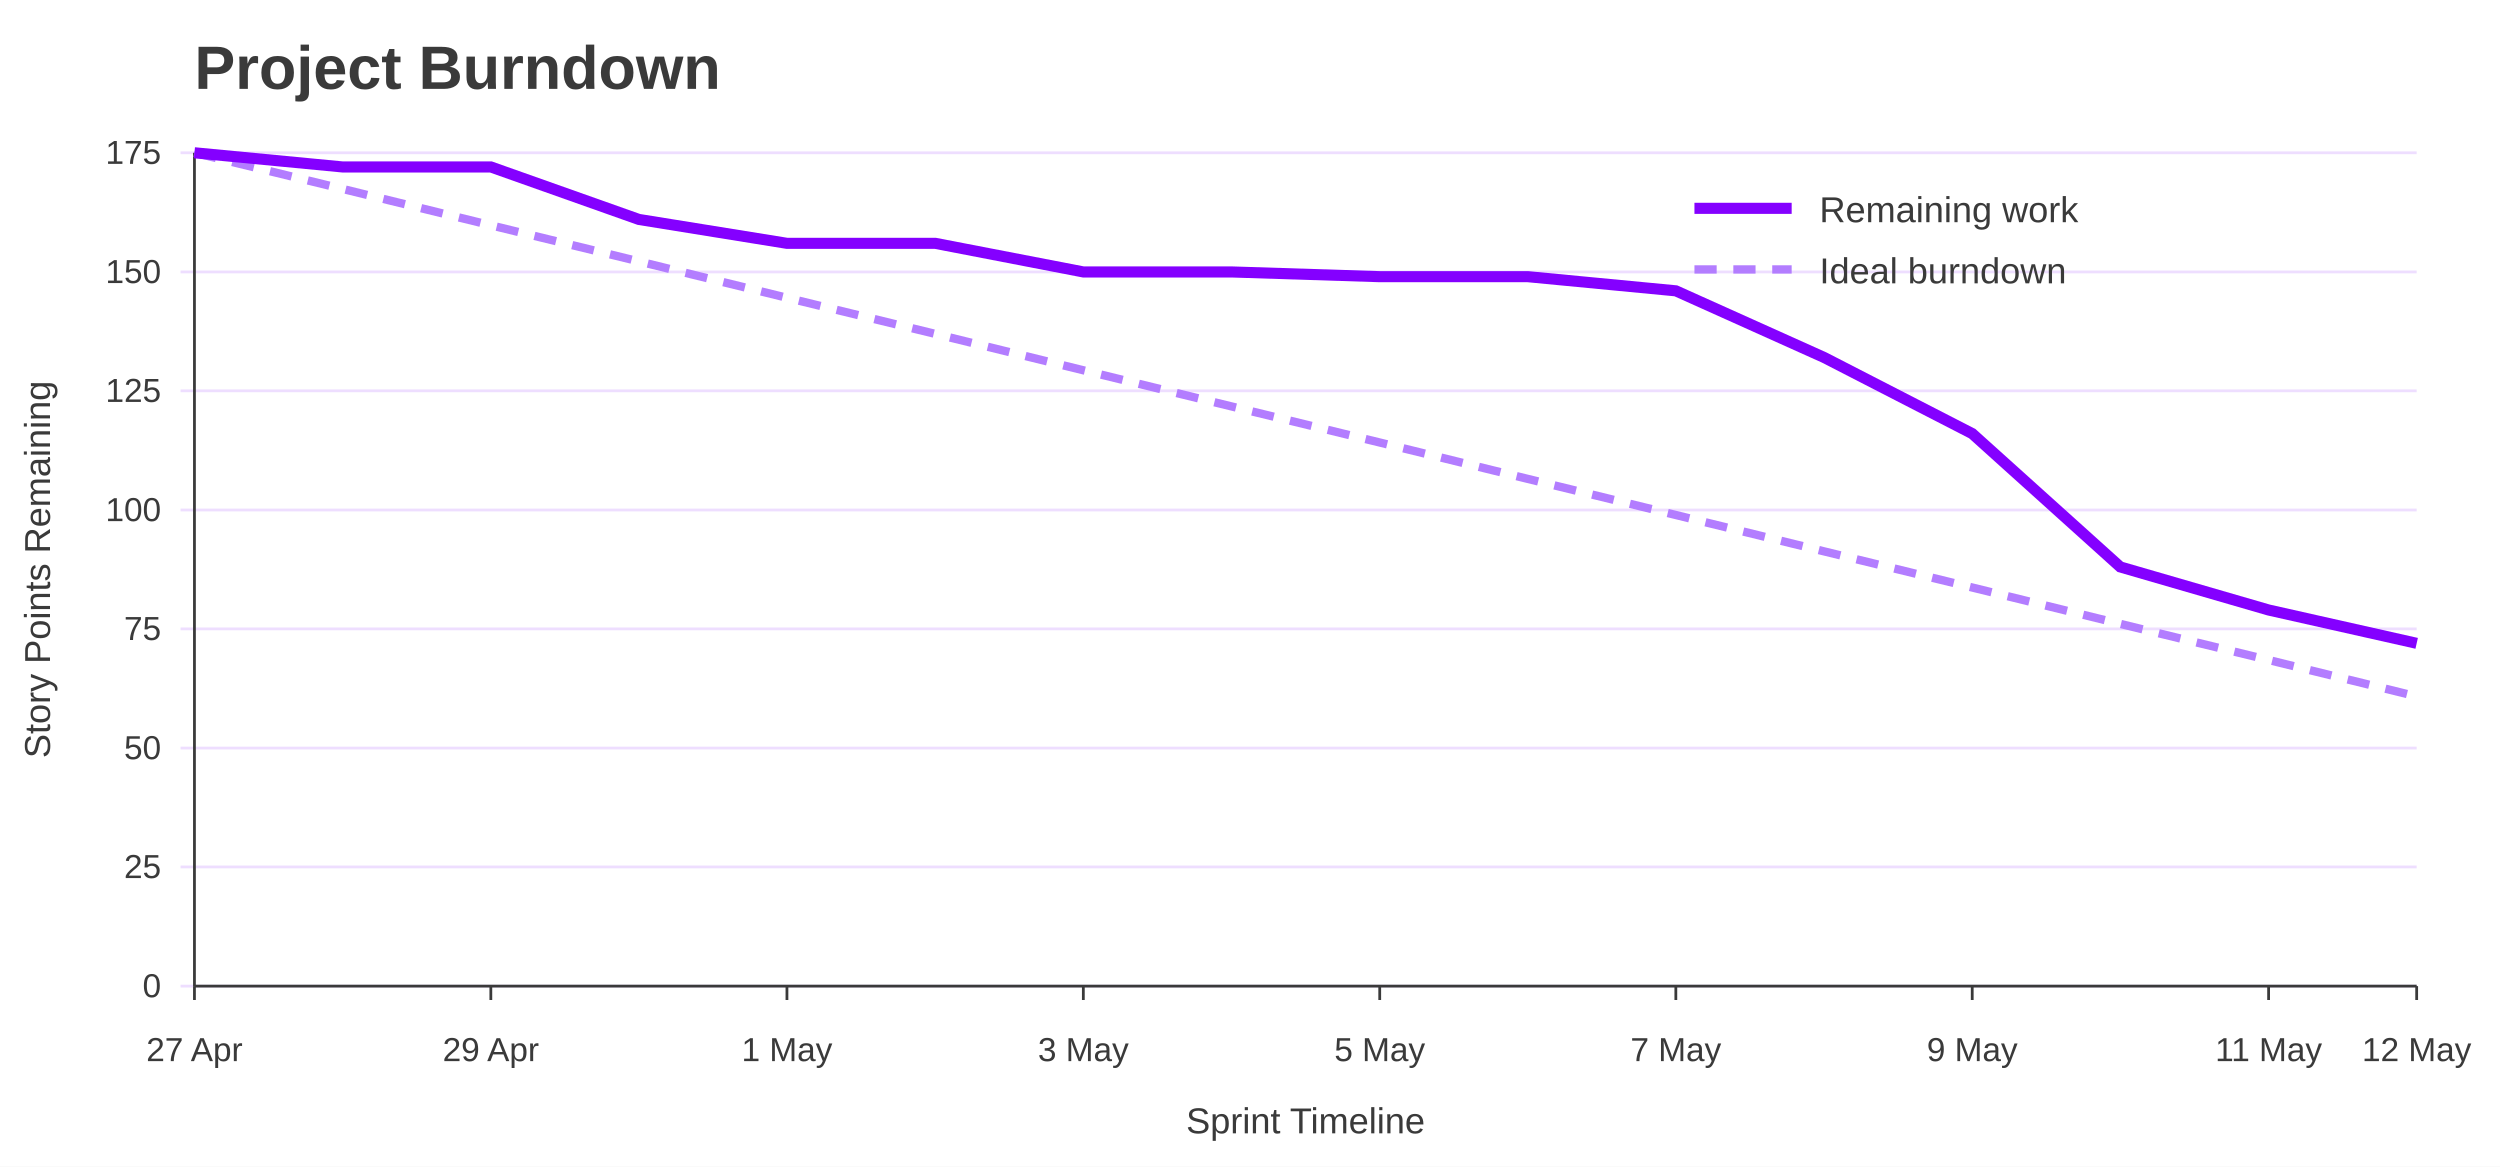
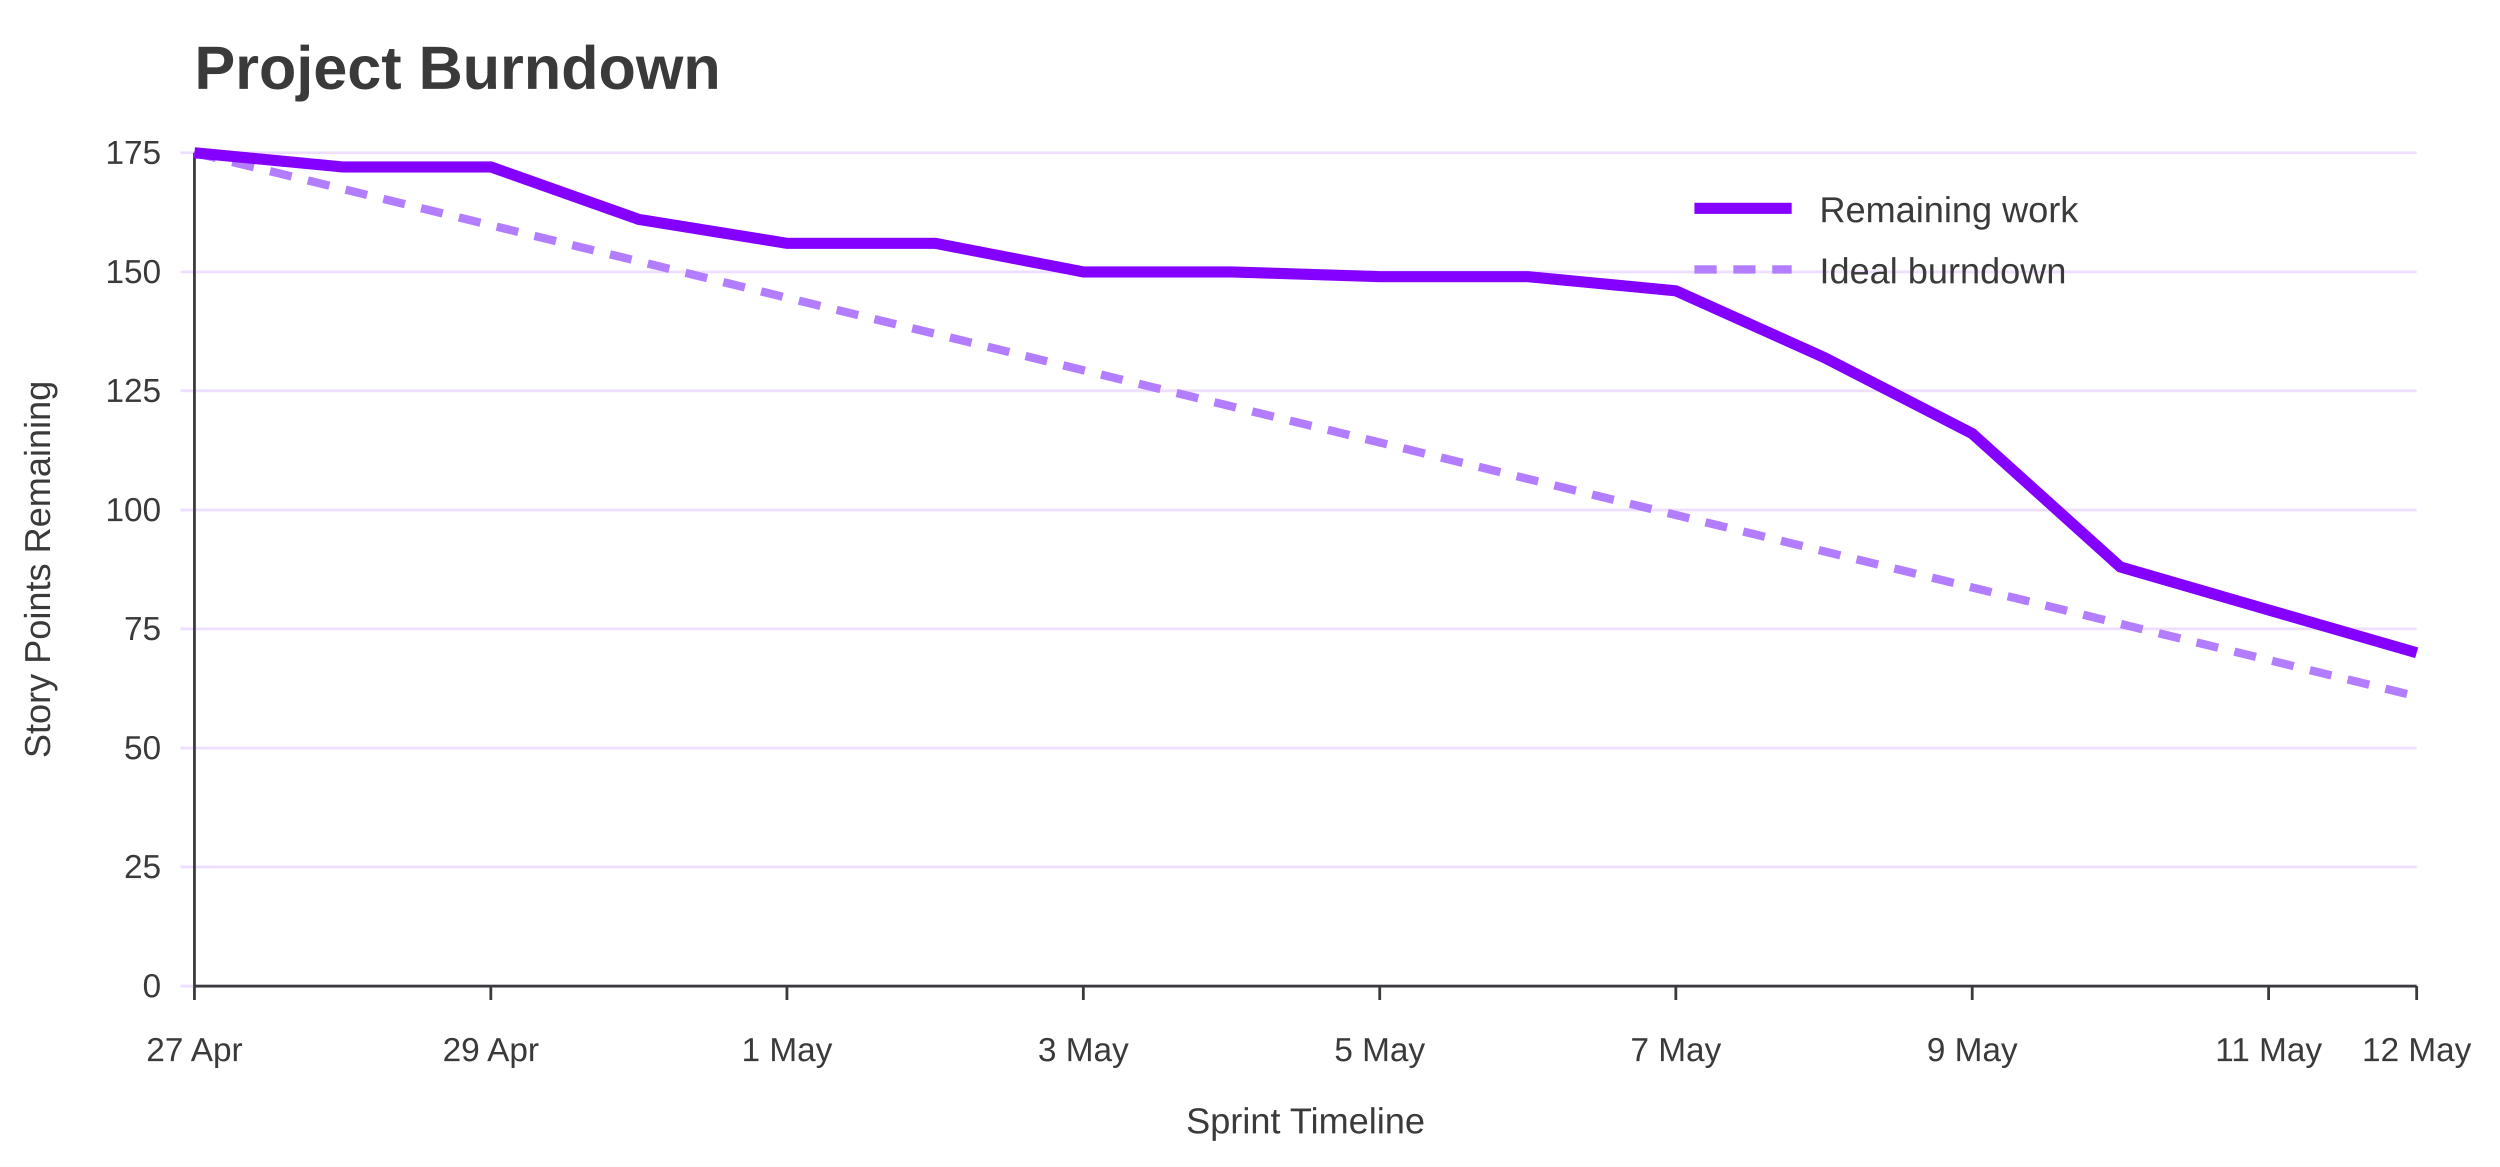
<svg xmlns="http://www.w3.org/2000/svg" width="900" height="420" viewBox="0 0 900 420" role="img" aria-labelledby="title desc">
  <rect width="100%" height="100%" fill="#ffffff" />
  <text x="70" y="32" font-family="Jost, Arial, Helvetica, sans-serif" font-size="22" font-weight="700" fill="#3A3A3A">Project Burndown</text>
  <line x1="65" y1="355.0" x2="870" y2="355.0" stroke="#EEDEFF" />
  <text x="58" y="359.0" font-family="Overpass, Arial, Helvetica, sans-serif" font-size="12" text-anchor="end" fill="#3A3A3A">0</text>
  <line x1="65" y1="312.1" x2="870" y2="312.1" stroke="#EEDEFF" />
  <text x="58" y="316.1" font-family="Overpass, Arial, Helvetica, sans-serif" font-size="12" text-anchor="end" fill="#3A3A3A">25</text>
  <line x1="65" y1="269.3" x2="870" y2="269.3" stroke="#EEDEFF" />
  <text x="58" y="273.3" font-family="Overpass, Arial, Helvetica, sans-serif" font-size="12" text-anchor="end" fill="#3A3A3A">50</text>
  <line x1="65" y1="226.4" x2="870" y2="226.4" stroke="#EEDEFF" />
  <text x="58" y="230.4" font-family="Overpass, Arial, Helvetica, sans-serif" font-size="12" text-anchor="end" fill="#3A3A3A">75</text>
  <line x1="65" y1="183.6" x2="870" y2="183.6" stroke="#EEDEFF" />
  <text x="58" y="187.6" font-family="Overpass, Arial, Helvetica, sans-serif" font-size="12" text-anchor="end" fill="#3A3A3A">100</text>
  <line x1="65" y1="140.7" x2="870" y2="140.7" stroke="#EEDEFF" />
  <text x="58" y="144.7" font-family="Overpass, Arial, Helvetica, sans-serif" font-size="12" text-anchor="end" fill="#3A3A3A">125</text>
  <line x1="65" y1="97.9" x2="870" y2="97.9" stroke="#EEDEFF" />
  <text x="58" y="101.9" font-family="Overpass, Arial, Helvetica, sans-serif" font-size="12" text-anchor="end" fill="#3A3A3A">150</text>
  <line x1="65" y1="55.0" x2="870" y2="55.0" stroke="#EEDEFF" />
  <text x="58" y="59.0" font-family="Overpass, Arial, Helvetica, sans-serif" font-size="12" text-anchor="end" fill="#3A3A3A">175</text>
  <line x1="70.0" y1="355" x2="70.0" y2="360" stroke="#3A3A3A" />
  <text x="70.0" y="382" font-family="Overpass, Arial, Helvetica, sans-serif" font-size="12" text-anchor="middle" fill="#3A3A3A">27 Apr</text>
  <line x1="176.7" y1="355" x2="176.7" y2="360" stroke="#3A3A3A" />
  <text x="176.7" y="382" font-family="Overpass, Arial, Helvetica, sans-serif" font-size="12" text-anchor="middle" fill="#3A3A3A">29 Apr</text>
  <line x1="283.3" y1="355" x2="283.3" y2="360" stroke="#3A3A3A" />
  <text x="283.3" y="382" font-family="Overpass, Arial, Helvetica, sans-serif" font-size="12" text-anchor="middle" fill="#3A3A3A">1 May</text>
  <line x1="390.0" y1="355" x2="390.0" y2="360" stroke="#3A3A3A" />
  <text x="390.0" y="382" font-family="Overpass, Arial, Helvetica, sans-serif" font-size="12" text-anchor="middle" fill="#3A3A3A">3 May</text>
  <line x1="496.7" y1="355" x2="496.7" y2="360" stroke="#3A3A3A" />
  <text x="496.7" y="382" font-family="Overpass, Arial, Helvetica, sans-serif" font-size="12" text-anchor="middle" fill="#3A3A3A">5 May</text>
  <line x1="603.3" y1="355" x2="603.3" y2="360" stroke="#3A3A3A" />
  <text x="603.3" y="382" font-family="Overpass, Arial, Helvetica, sans-serif" font-size="12" text-anchor="middle" fill="#3A3A3A">7 May</text>
  <line x1="710.0" y1="355" x2="710.0" y2="360" stroke="#3A3A3A" />
  <text x="710.0" y="382" font-family="Overpass, Arial, Helvetica, sans-serif" font-size="12" text-anchor="middle" fill="#3A3A3A">9 May</text>
  <line x1="816.7" y1="355" x2="816.7" y2="360" stroke="#3A3A3A" />
  <text x="816.7" y="382" font-family="Overpass, Arial, Helvetica, sans-serif" font-size="12" text-anchor="middle" fill="#3A3A3A">11 May</text>
  <line x1="870.0" y1="355" x2="870.0" y2="360" stroke="#3A3A3A" />
  <text x="870.0" y="382" font-family="Overpass, Arial, Helvetica, sans-serif" font-size="12" text-anchor="middle" fill="#3A3A3A">12 May</text>
  <line x1="70" y1="55" x2="70" y2="355" stroke="#3A3A3A" />
  <line x1="70" y1="355" x2="870" y2="355" stroke="#3A3A3A" />
  <text x="18" y="205.0" font-family="Overpass, Arial, Helvetica, sans-serif" font-size="13" text-anchor="middle" transform="rotate(-90 18 205.0)" fill="#3A3A3A">Story Points Remaining</text>
  <text x="470.0" y="408" font-family="Overpass, Arial, Helvetica, sans-serif" font-size="13" text-anchor="middle" fill="#3A3A3A">Sprint Timeline</text>
  <polyline points="70.0,55.0 123.3,68.0 176.7,81.1 230.0,94.1 283.3,107.2 336.7,120.2 390.0,133.3 443.3,146.3 496.7,159.3 550.0,172.4 603.3,185.4 656.7,198.5 710.0,211.5 763.3,224.6 816.7,237.6 870.0,250.7" fill="none" stroke="#B37DFF" stroke-width="3" stroke-dasharray="8 6" />
-   <polyline points="70.0,55.0 123.3,60.1 176.7,60.1 230.0,79.0 283.3,87.6 336.7,87.6 390.0,97.9 443.3,97.9 496.7,99.6 550.0,99.6 603.3,104.7 656.7,128.7 710.0,156.1 763.3,204.1 816.7,219.6 870.0,231.6" fill="none" stroke="#8400FF" stroke-width="4" />
+   <polyline points="70.0,55.0 123.3,60.1 176.7,60.1 230.0,79.0 283.3,87.6 336.7,87.6 390.0,97.9 443.3,97.9 496.7,99.6 550.0,99.6 603.3,104.7 656.7,128.7 710.0,156.1 763.3,204.1 816.7,219.6 870.0,235.0" fill="none" stroke="#8400FF" stroke-width="4" />
  <line x1="610" y1="75" x2="645" y2="75" stroke="#8400FF" stroke-width="4" />
  <text x="655" y="80" font-family="Overpass, Arial, Helvetica, sans-serif" font-size="13" fill="#3A3A3A">Remaining work</text>
  <line x1="610" y1="97" x2="645" y2="97" stroke="#B37DFF" stroke-width="3" stroke-dasharray="8 6" />
  <text x="655" y="102" font-family="Overpass, Arial, Helvetica, sans-serif" font-size="13" fill="#3A3A3A">Ideal burndown</text>
</svg>
